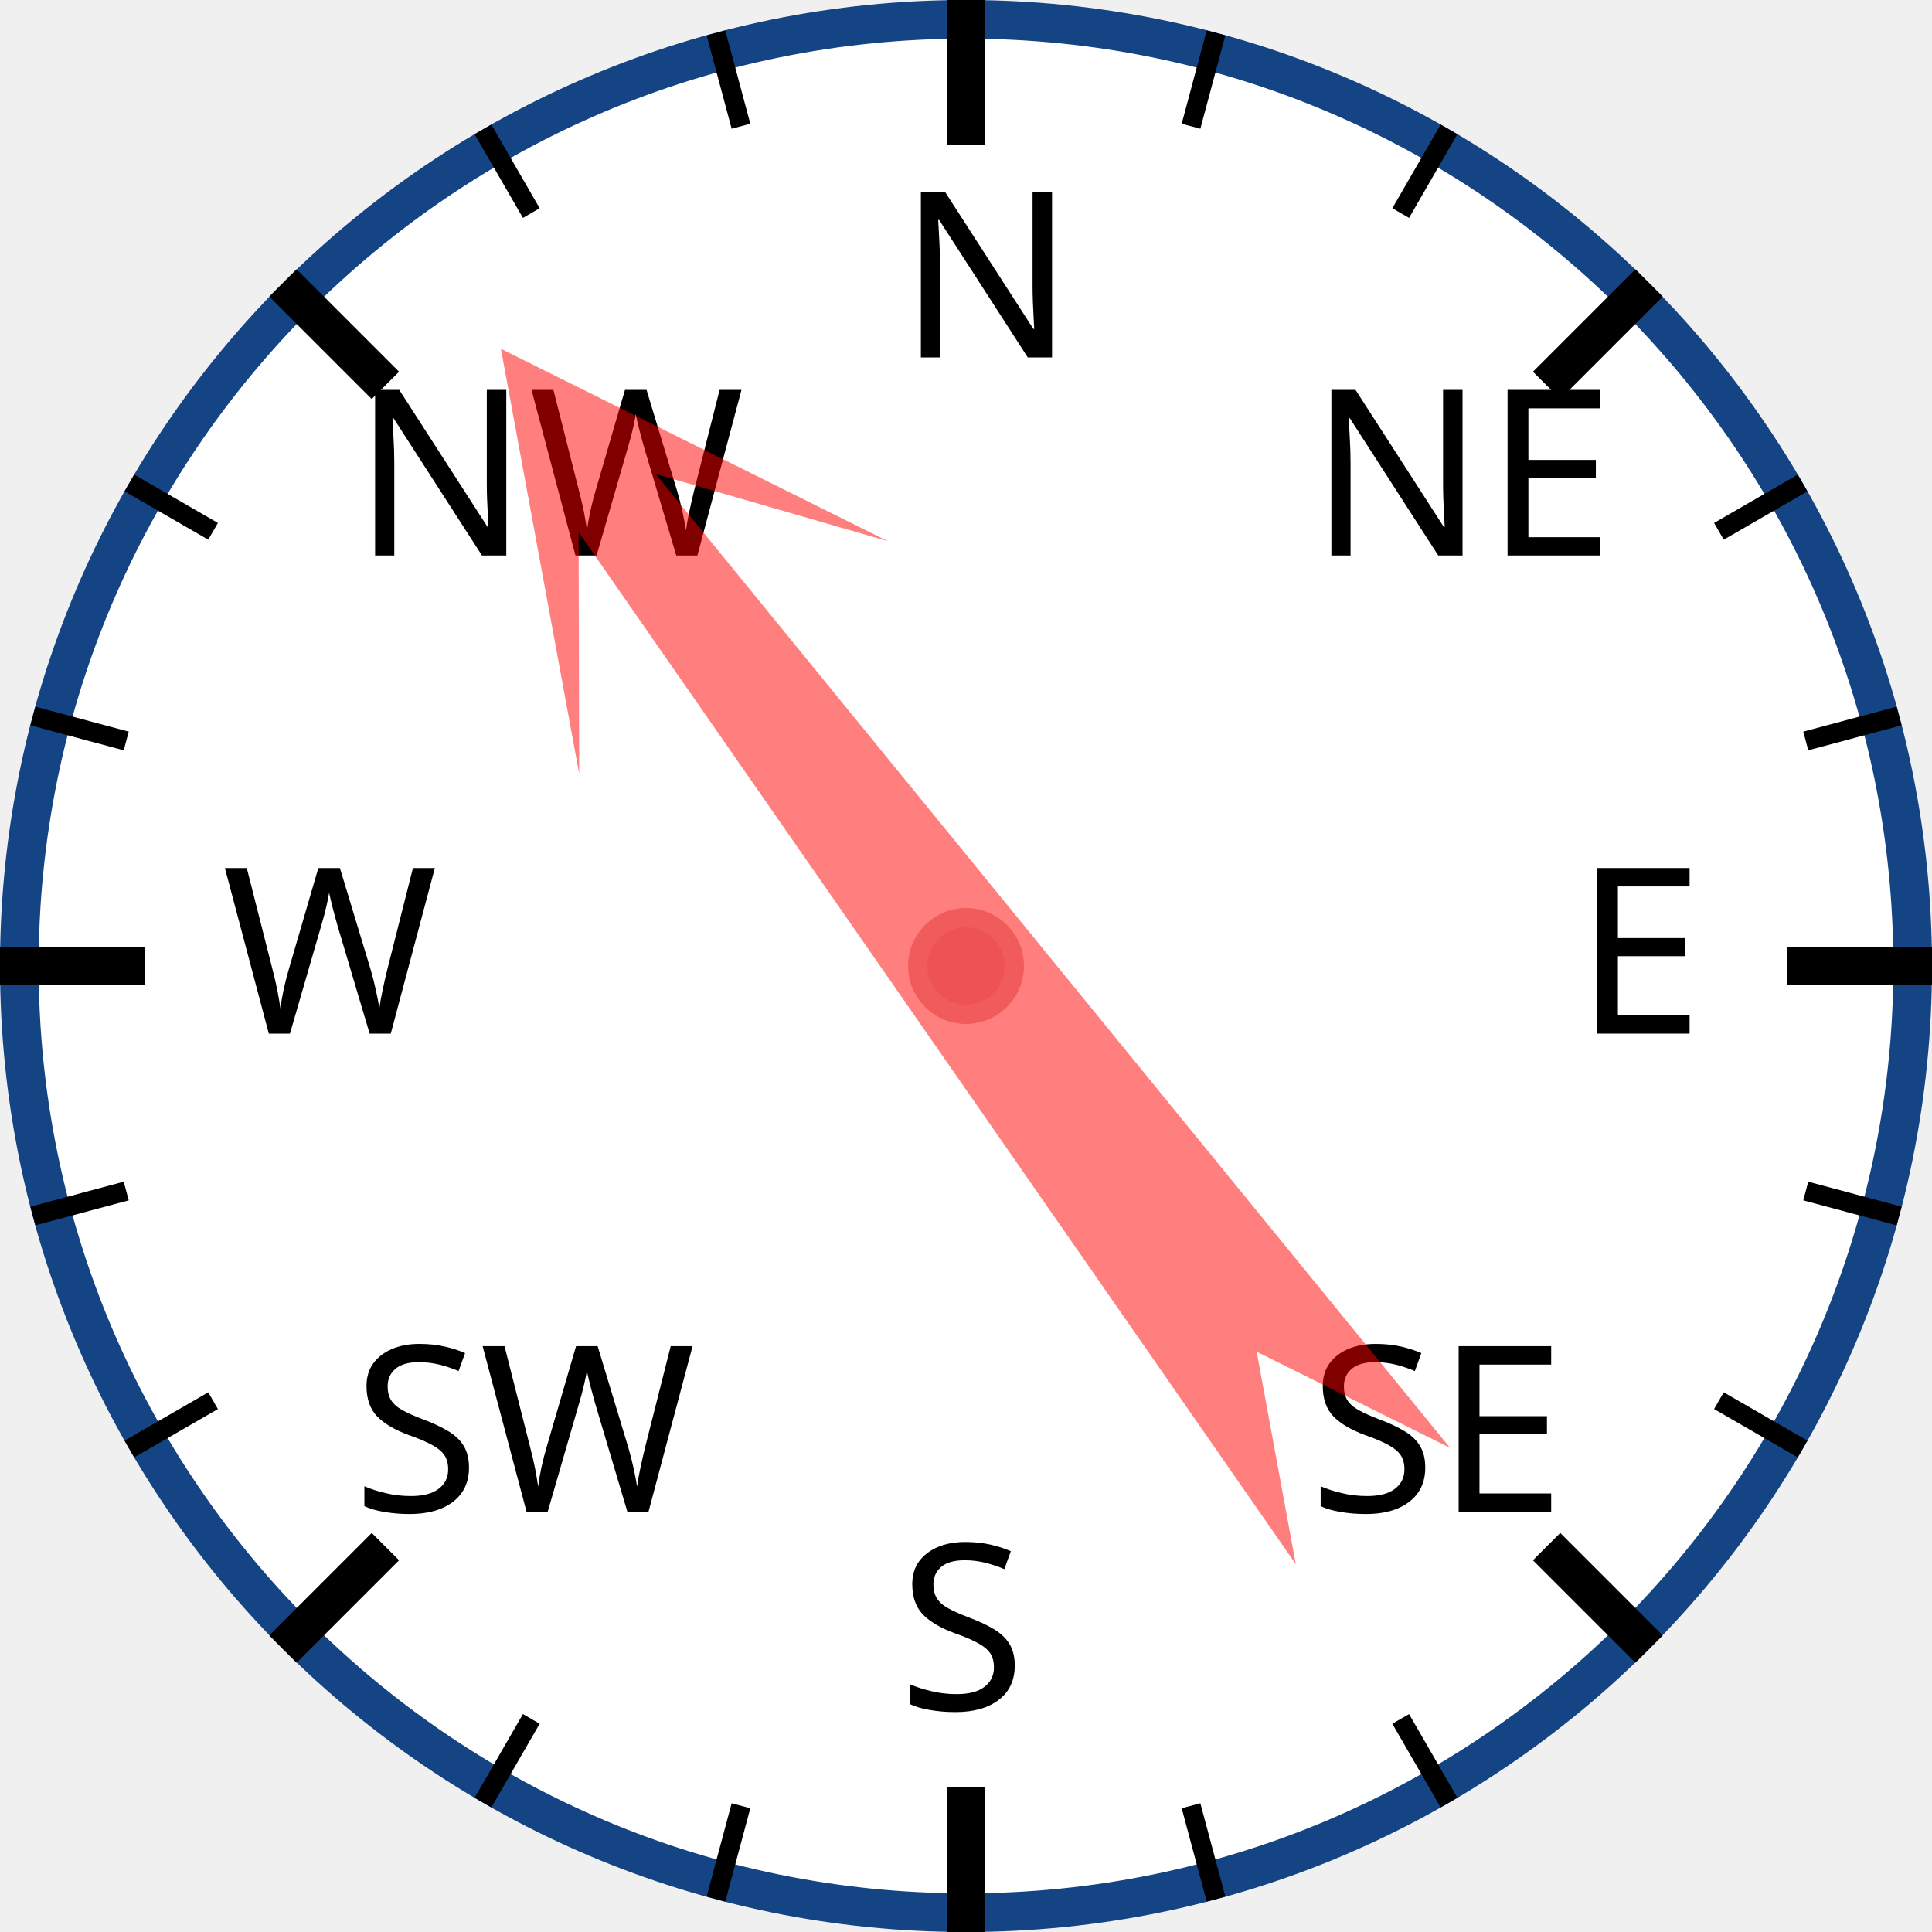
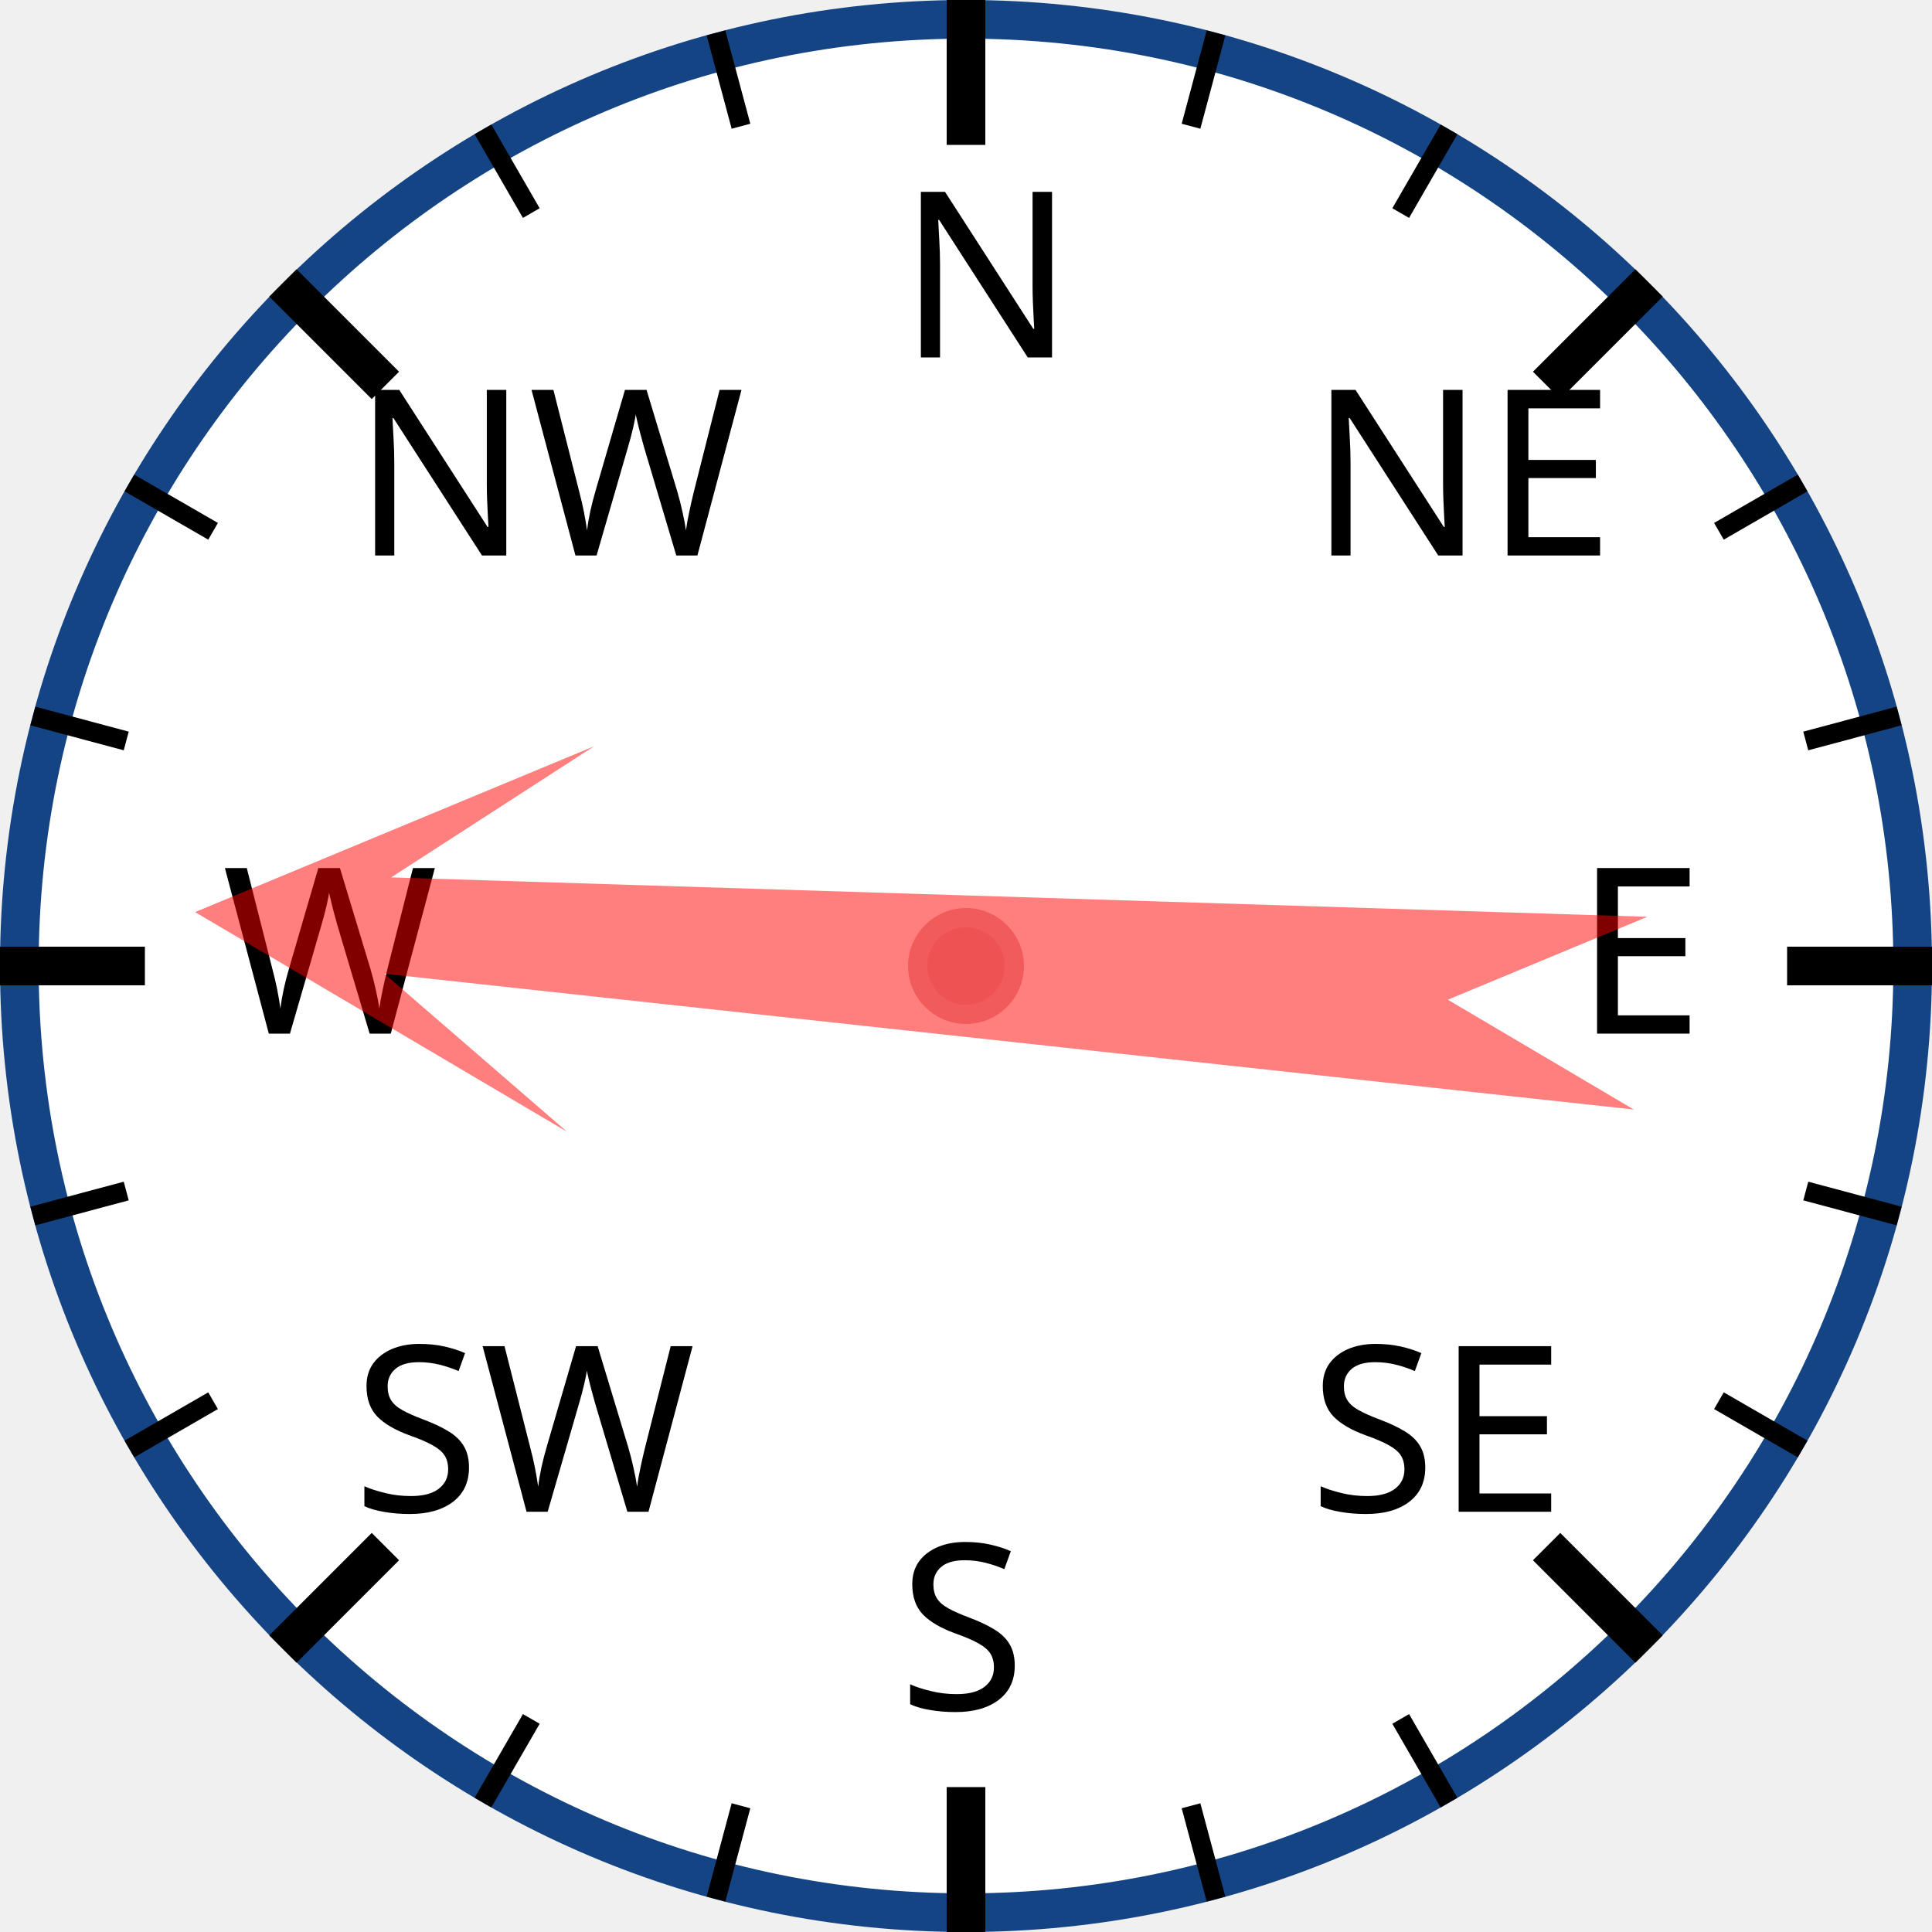
<svg xmlns="http://www.w3.org/2000/svg" width="120px" height="120px" viewBox="0 0 200 200">
  <circle cx="100" cy="100" r="98" style="fill: white; stroke: #154485; stroke-width: 4;" />
  <text x="93.0" y="37.0" style="font-family: sans-serif; font-size: 18pt;">N</text>
  <line x1="100.0" y1="0.0" x2="100.0" y2="15.0" style="stroke: black; stroke-width: 4;" />
  <line x1="74.118" y1="3.407" x2="76.706" y2="13.067" style="stroke: black; stroke-width: 2;" />
  <line x1="50" y1="13.397" x2="55" y2="22.058" style="stroke: black; stroke-width: 2;" />
  <text x="36.503" y="57.503" style="font-family: sans-serif; font-size: 18pt;">NW</text>
  <line x1="29.289" y1="29.289" x2="39.896" y2="39.896" style="stroke: black; stroke-width: 4;" />
  <line x1="13.397" y1="50" x2="22.058" y2="55" style="stroke: black; stroke-width: 2;" />
  <line x1="3.407" y1="74.118" x2="13.067" y2="76.706" style="stroke: black; stroke-width: 2;" />
  <text x="23.0" y="107.0" style="font-family: sans-serif; font-size: 18pt;">W</text>
  <line x1="0.0" y1="100.0" x2="15.0" y2="100.0" style="stroke: black; stroke-width: 4;" />
  <line x1="3.407" y1="125.882" x2="13.067" y2="123.294" style="stroke: black; stroke-width: 2;" />
  <line x1="13.397" y1="150" x2="22.058" y2="145" style="stroke: black; stroke-width: 2;" />
  <text x="36.503" y="156.497" style="font-family: sans-serif; font-size: 18pt;">SW</text>
  <line x1="29.289" y1="170.711" x2="39.896" y2="160.104" style="stroke: black; stroke-width: 4;" />
  <line x1="50" y1="186.603" x2="55" y2="177.942" style="stroke: black; stroke-width: 2;" />
  <line x1="74.118" y1="196.593" x2="76.706" y2="186.933" style="stroke: black; stroke-width: 2;" />
  <text x="93" y="177.0" style="font-family: sans-serif; font-size: 18pt;">S</text>
  <line x1="100" y1="200.0" x2="100" y2="185.0" style="stroke: black; stroke-width: 4;" />
  <line x1="125.882" y1="196.593" x2="123.294" y2="186.933" style="stroke: black; stroke-width: 2;" />
  <line x1="150.0" y1="186.603" x2="145.0" y2="177.942" style="stroke: black; stroke-width: 2;" />
  <text x="135.497" y="156.497" style="font-family: sans-serif; font-size: 18pt;">SE</text>
  <line x1="170.711" y1="170.711" x2="160.104" y2="160.104" style="stroke: black; stroke-width: 4;" />
  <line x1="186.603" y1="150" x2="177.942" y2="145" style="stroke: black; stroke-width: 2;" />
  <line x1="196.593" y1="125.882" x2="186.933" y2="123.294" style="stroke: black; stroke-width: 2;" />
  <text x="163.0" y="107" style="font-family: sans-serif; font-size: 18pt;">E</text>
  <line x1="200.0" y1="100" x2="185.0" y2="100" style="stroke: black; stroke-width: 4;" />
  <line x1="196.593" y1="74.118" x2="186.933" y2="76.706" style="stroke: black; stroke-width: 2;" />
  <line x1="186.603" y1="50" x2="177.942" y2="55" style="stroke: black; stroke-width: 2;" />
  <text x="135.497" y="57.503" style="font-family: sans-serif; font-size: 18pt;">NE</text>
  <line x1="170.711" y1="29.289" x2="160.104" y2="39.896" style="stroke: black; stroke-width: 4;" />
  <line x1="150" y1="13.397" x2="145" y2="22.058" style="stroke: black; stroke-width: 2;" />
  <line x1="125.882" y1="3.407" x2="123.294" y2="13.067" style="stroke: black; stroke-width: 2;" />
-   <polygon points="100 20 120 60 105 40 110 170 100 150 90 170 95 40 80 60" style="fill: red; fill-opacity: 0.5;" transform="rotate(323,100,100)" />
+   <polygon points="100 20 120 60 105 40 110 170 100 150 90 170 95 40 80 60" style="fill: red; fill-opacity: 0.5;" transform="rotate(274,100,100)" />
  <circle cx="100" cy="100" r="5" style="fill: #EE5252; stroke: #F25B5B; stroke-width: 2;" />
</svg>
